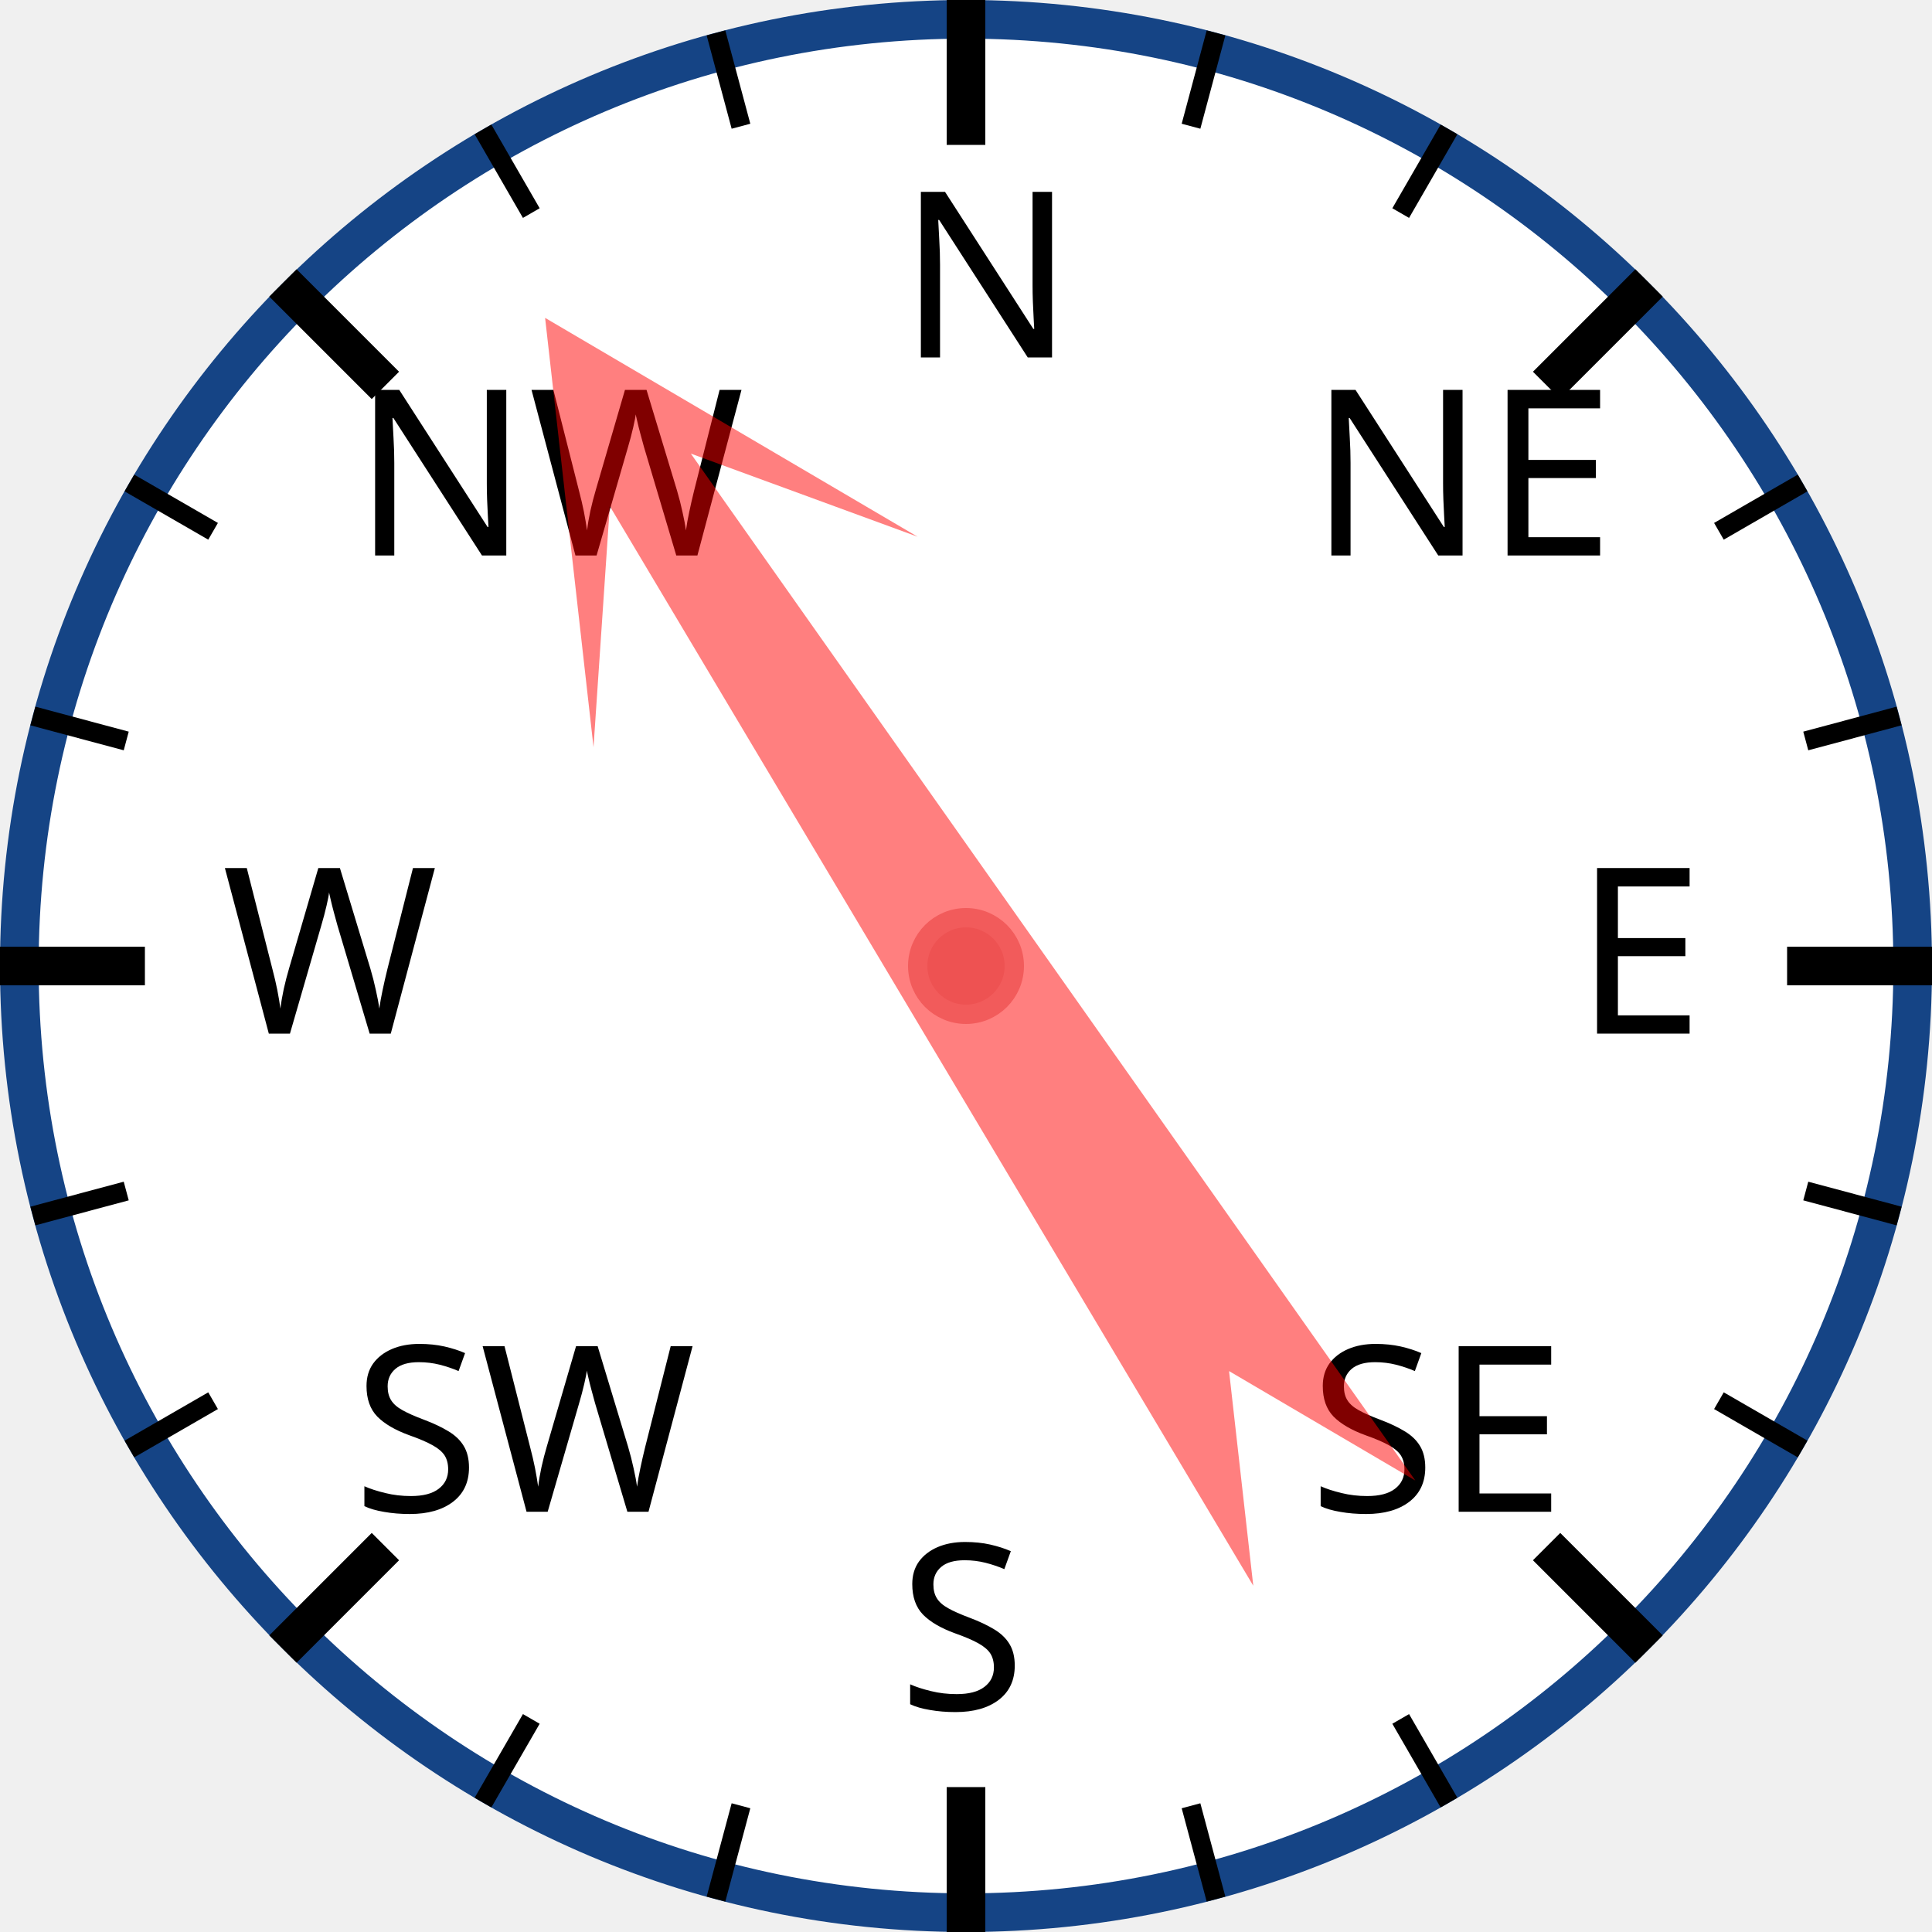
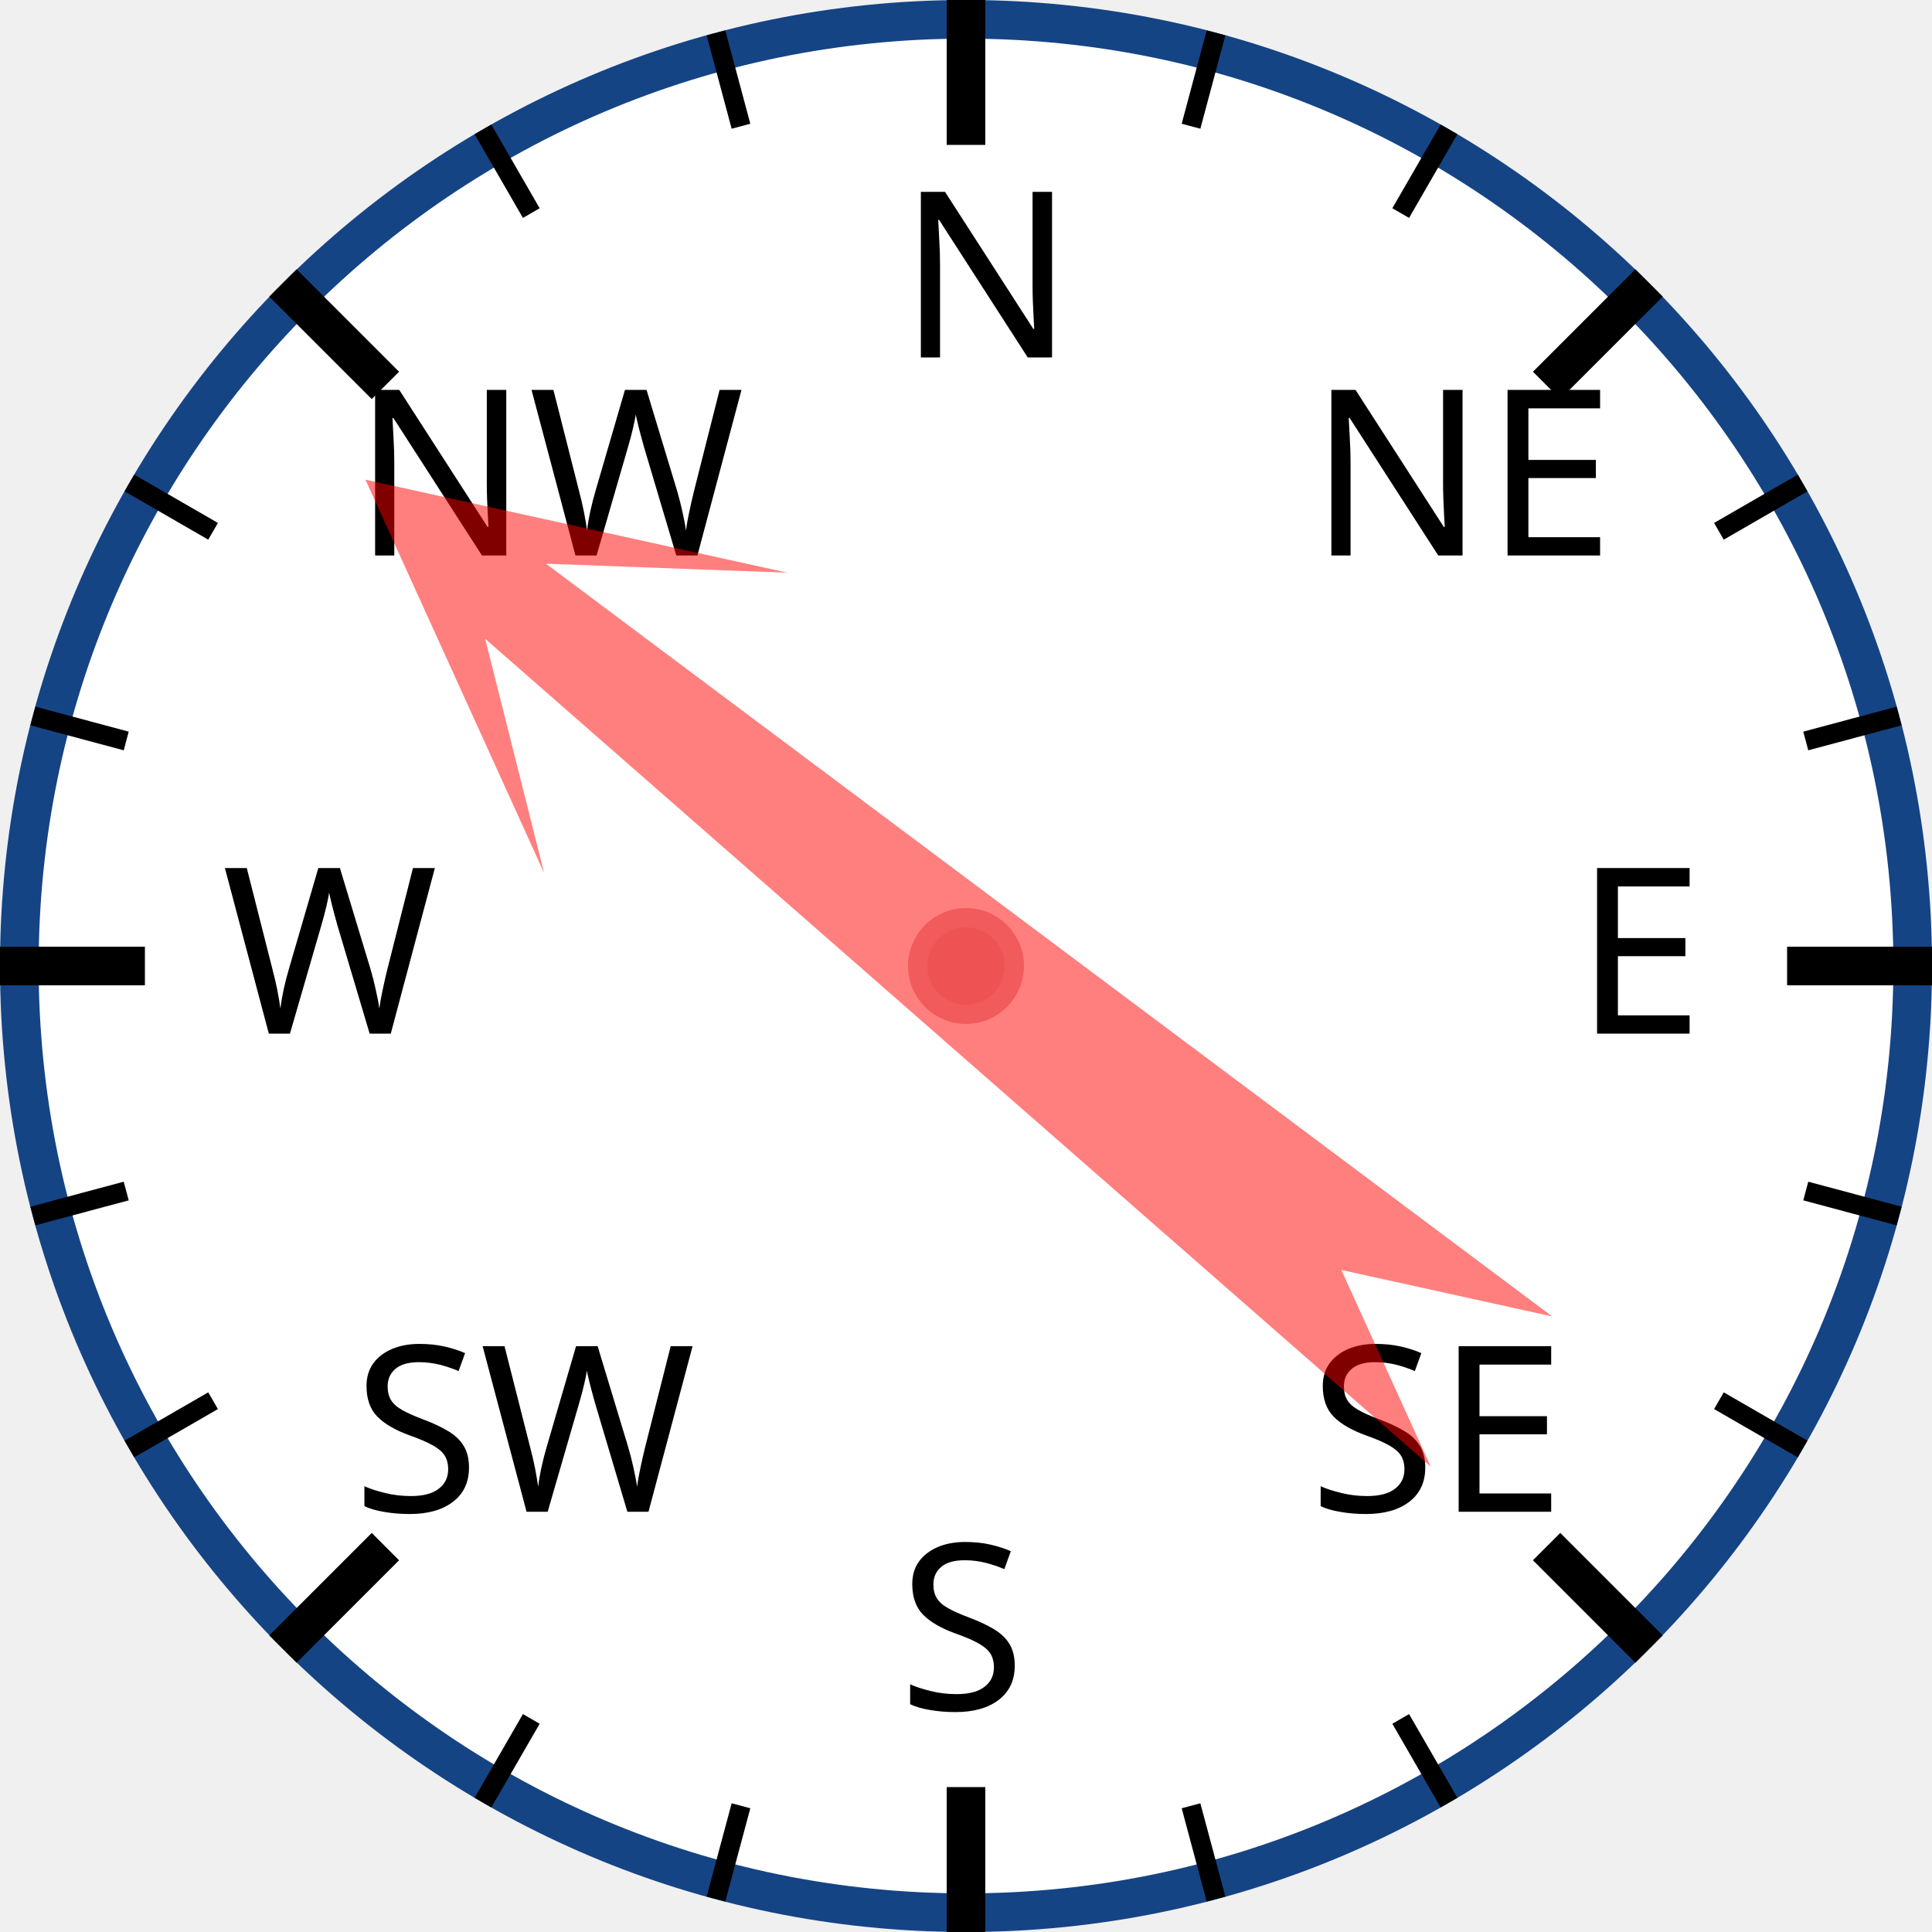
<svg xmlns="http://www.w3.org/2000/svg" width="120px" height="120px" viewBox="0 0 200 200">
  <circle cx="100" cy="100" r="98" style="fill: white; stroke: #154485; stroke-width: 4;" />
  <text x="93.0" y="37.0" style="font-family: sans-serif; font-size: 18pt;">N</text>
  <line x1="100.0" y1="0.0" x2="100.0" y2="15.0" style="stroke: black; stroke-width: 4;" />
  <line x1="74.118" y1="3.407" x2="76.706" y2="13.067" style="stroke: black; stroke-width: 2;" />
  <line x1="50" y1="13.397" x2="55" y2="22.058" style="stroke: black; stroke-width: 2;" />
  <text x="36.503" y="57.503" style="font-family: sans-serif; font-size: 18pt;">NW</text>
  <line x1="29.289" y1="29.289" x2="39.896" y2="39.896" style="stroke: black; stroke-width: 4;" />
  <line x1="13.397" y1="50" x2="22.058" y2="55" style="stroke: black; stroke-width: 2;" />
  <line x1="3.407" y1="74.118" x2="13.067" y2="76.706" style="stroke: black; stroke-width: 2;" />
  <text x="23.0" y="107.0" style="font-family: sans-serif; font-size: 18pt;">W</text>
  <line x1="0.0" y1="100.0" x2="15.0" y2="100.0" style="stroke: black; stroke-width: 4;" />
  <line x1="3.407" y1="125.882" x2="13.067" y2="123.294" style="stroke: black; stroke-width: 2;" />
  <line x1="13.397" y1="150" x2="22.058" y2="145" style="stroke: black; stroke-width: 2;" />
  <text x="36.503" y="156.497" style="font-family: sans-serif; font-size: 18pt;">SW</text>
  <line x1="29.289" y1="170.711" x2="39.896" y2="160.104" style="stroke: black; stroke-width: 4;" />
  <line x1="50" y1="186.603" x2="55" y2="177.942" style="stroke: black; stroke-width: 2;" />
  <line x1="74.118" y1="196.593" x2="76.706" y2="186.933" style="stroke: black; stroke-width: 2;" />
  <text x="93" y="177.0" style="font-family: sans-serif; font-size: 18pt;">S</text>
  <line x1="100" y1="200.0" x2="100" y2="185.0" style="stroke: black; stroke-width: 4;" />
  <line x1="125.882" y1="196.593" x2="123.294" y2="186.933" style="stroke: black; stroke-width: 2;" />
  <line x1="150.0" y1="186.603" x2="145.0" y2="177.942" style="stroke: black; stroke-width: 2;" />
  <text x="135.497" y="156.497" style="font-family: sans-serif; font-size: 18pt;">SE</text>
  <line x1="170.711" y1="170.711" x2="160.104" y2="160.104" style="stroke: black; stroke-width: 4;" />
  <line x1="186.603" y1="150" x2="177.942" y2="145" style="stroke: black; stroke-width: 2;" />
  <line x1="196.593" y1="125.882" x2="186.933" y2="123.294" style="stroke: black; stroke-width: 2;" />
  <text x="163.0" y="107" style="font-family: sans-serif; font-size: 18pt;">E</text>
  <line x1="200.0" y1="100" x2="185.0" y2="100" style="stroke: black; stroke-width: 4;" />
  <line x1="196.593" y1="74.118" x2="186.933" y2="76.706" style="stroke: black; stroke-width: 2;" />
  <line x1="186.603" y1="50" x2="177.942" y2="55" style="stroke: black; stroke-width: 2;" />
  <text x="135.497" y="57.503" style="font-family: sans-serif; font-size: 18pt;">NE</text>
  <line x1="170.711" y1="29.289" x2="160.104" y2="39.896" style="stroke: black; stroke-width: 4;" />
  <line x1="150" y1="13.397" x2="145" y2="22.058" style="stroke: black; stroke-width: 2;" />
  <line x1="125.882" y1="3.407" x2="123.294" y2="13.067" style="stroke: black; stroke-width: 2;" />
-   <polygon points="100 20 120 60 105 40 110 170 100 150 90 170 95 40 80 60" style="fill: red; fill-opacity: 0.5;" transform="rotate(327,100,100)" />
+   <polygon points="100 20 120 60 105 40 110 170 100 150 90 170 95 40 80 60" style="fill: red; fill-opacity: 0.5;" transform="rotate(309,100,100)" />
  <circle cx="100" cy="100" r="5" style="fill: #EE5252; stroke: #F25B5B; stroke-width: 2;" />
</svg>
